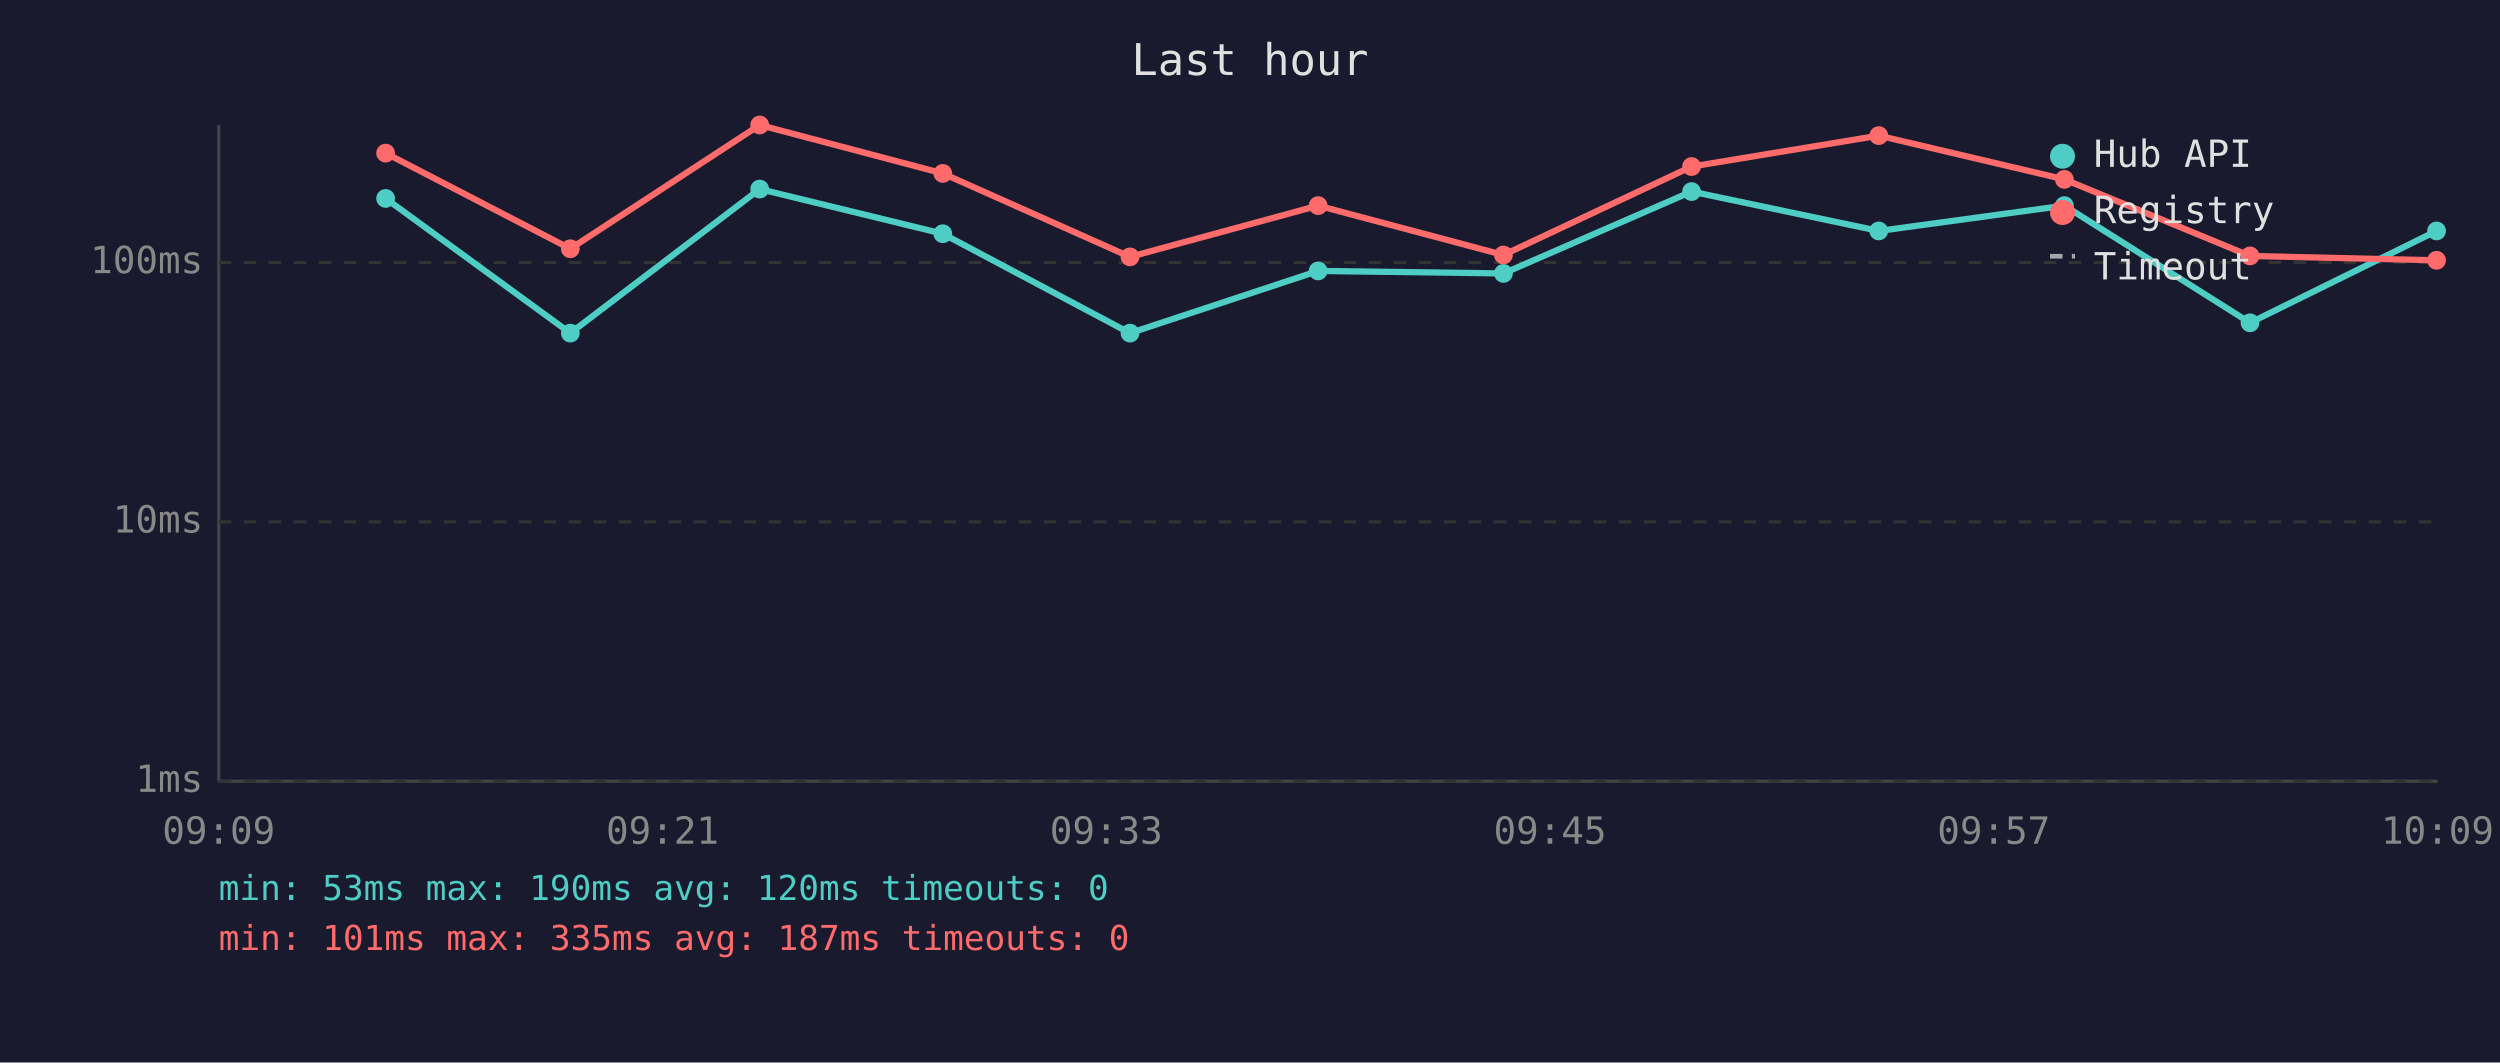
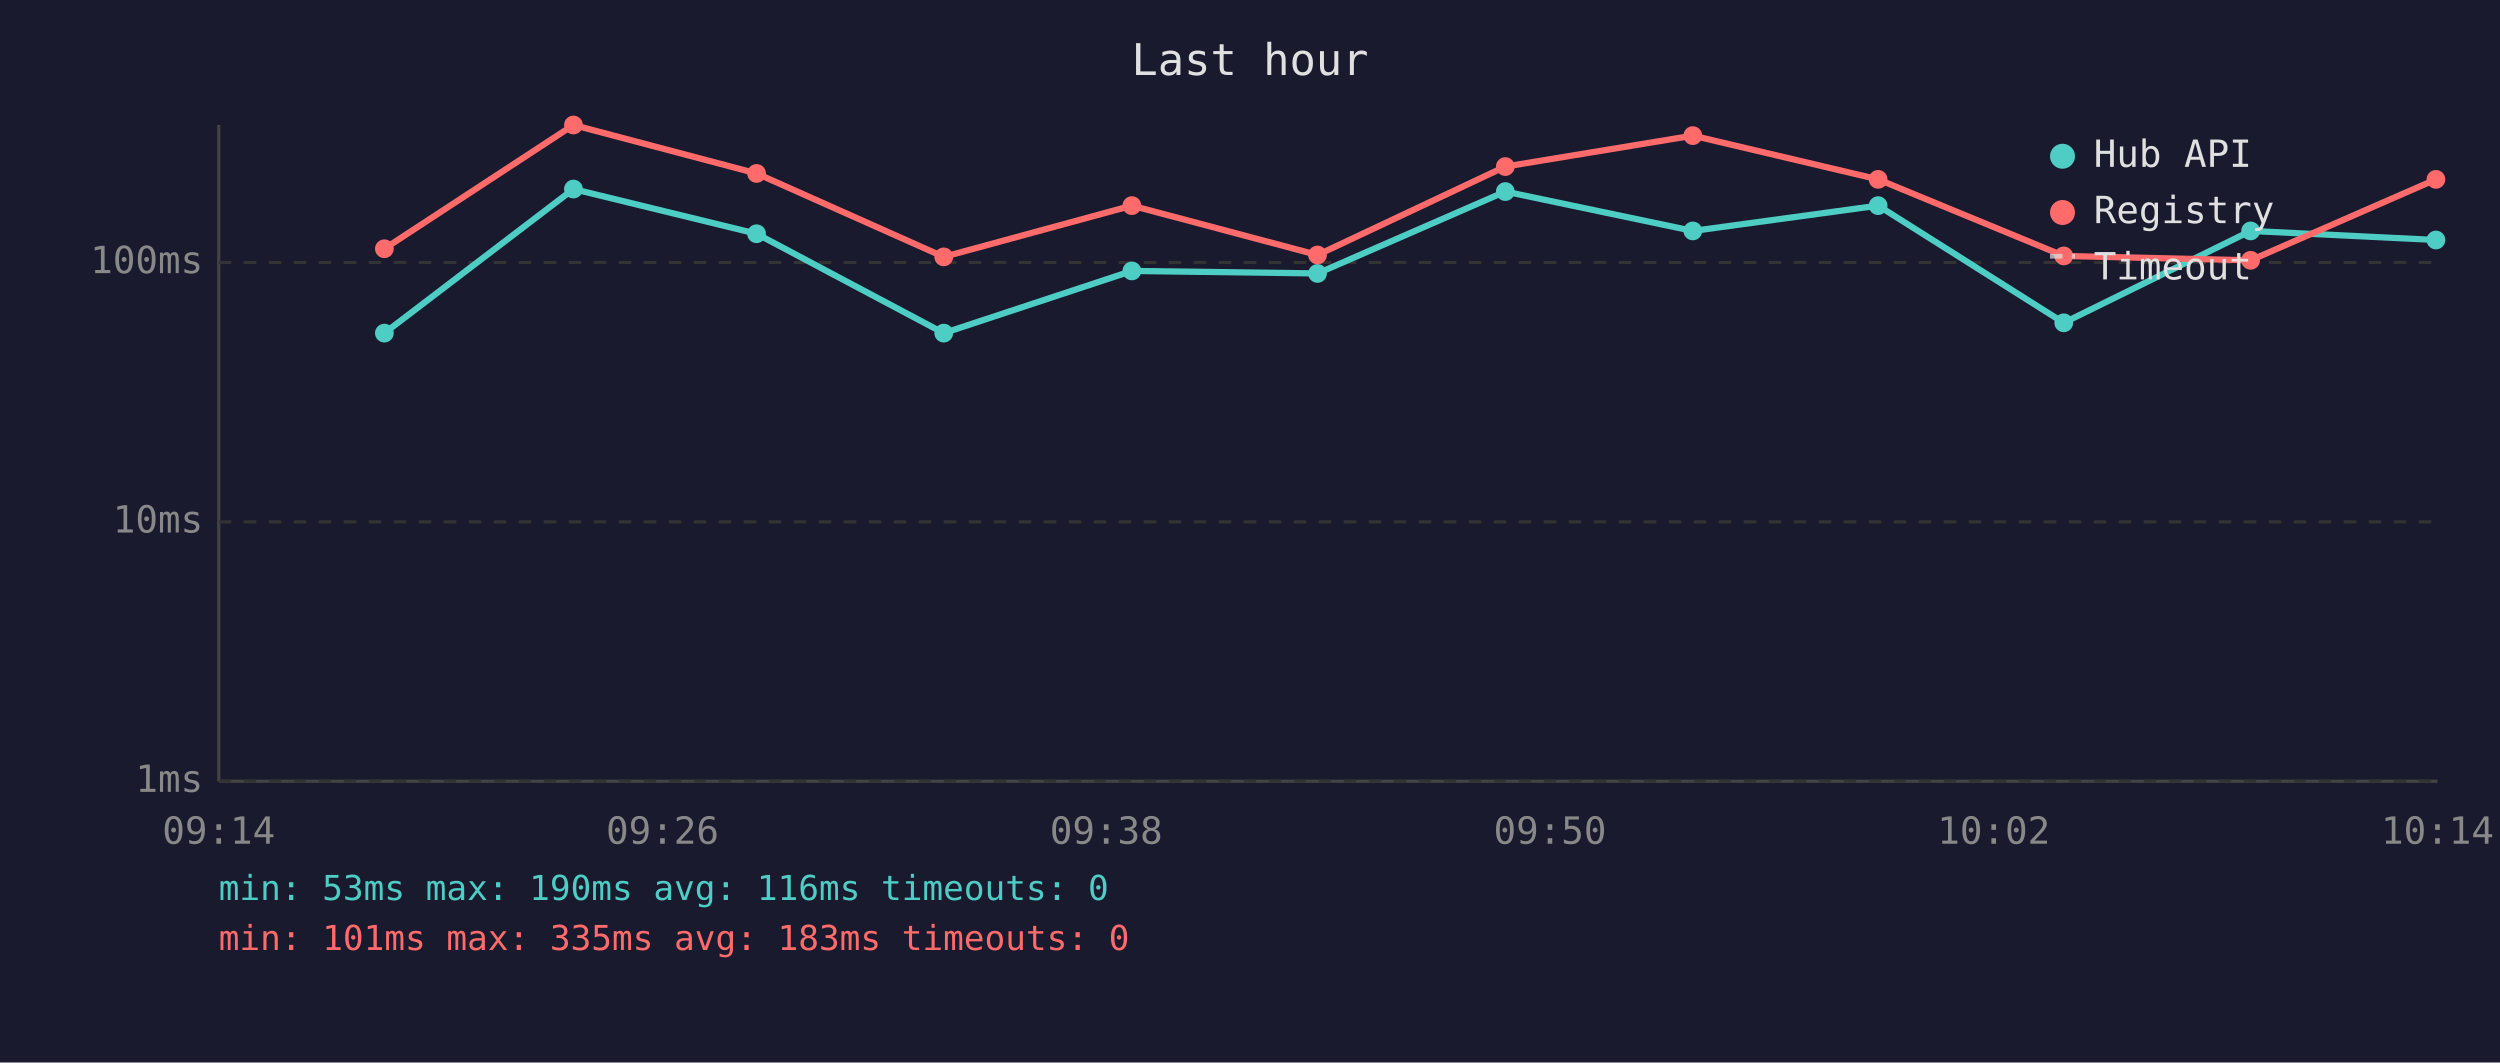
<svg xmlns="http://www.w3.org/2000/svg" viewBox="0 0 800 340" font-family="monospace" font-size="12">
  <rect width="800" height="340" fill="#1a1a2e" />
  <text x="400" y="24" fill="#e0e0e0" font-size="14" text-anchor="middle">Last hour</text>
  <line x1="70" y1="40" x2="70" y2="250" stroke="#444" stroke-width="1" />
  <line x1="70" y1="250" x2="780" y2="250" stroke="#444" stroke-width="1" />
  <line x1="70" y1="250" x2="780" y2="250" stroke="#333" stroke-width="1" stroke-dasharray="4" />
  <text x="65" y="250" fill="#888" text-anchor="end" dominant-baseline="middle">1ms</text>
  <line x1="70" y1="167" x2="780" y2="167" stroke="#333" stroke-width="1" stroke-dasharray="4" />
  <text x="65" y="167" fill="#888" text-anchor="end" dominant-baseline="middle">10ms</text>
  <line x1="70" y1="84" x2="780" y2="84" stroke="#333" stroke-width="1" stroke-dasharray="4" />
  <text x="65" y="84" fill="#888" text-anchor="end" dominant-baseline="middle">100ms</text>
-   <text x="70" y="270" fill="#888" text-anchor="middle">09:09</text>
-   <text x="212" y="270" fill="#888" text-anchor="middle">09:21</text>
-   <text x="354" y="270" fill="#888" text-anchor="middle">09:33</text>
-   <text x="496" y="270" fill="#888" text-anchor="middle">09:45</text>
-   <text x="638" y="270" fill="#888" text-anchor="middle">09:57</text>
-   <text x="780" y="270" fill="#888" text-anchor="middle">10:09</text>
-   <polyline points="123.4,63.5 182.5,106.6 243.1,60.5 301.7,74.8 361.6,106.6 421.8,86.7 481.1,87.5 541.3,61.3 601.2,73.9 660.6,65.8 720.0,103.3 779.7,73.9" fill="none" stroke="#4ecdc4" stroke-width="2" opacity="1" />
-   <circle cx="123.4" cy="63.5" r="3" fill="#4ecdc4" />
-   <circle cx="182.5" cy="106.6" r="3" fill="#4ecdc4" />
-   <circle cx="243.1" cy="60.5" r="3" fill="#4ecdc4" />
-   <circle cx="301.7" cy="74.8" r="3" fill="#4ecdc4" />
-   <circle cx="361.6" cy="106.6" r="3" fill="#4ecdc4" />
-   <circle cx="421.8" cy="86.7" r="3" fill="#4ecdc4" />
-   <circle cx="481.1" cy="87.5" r="3" fill="#4ecdc4" />
-   <circle cx="541.3" cy="61.3" r="3" fill="#4ecdc4" />
-   <circle cx="601.2" cy="73.9" r="3" fill="#4ecdc4" />
-   <circle cx="660.6" cy="65.8" r="3" fill="#4ecdc4" />
-   <circle cx="720.0" cy="103.3" r="3" fill="#4ecdc4" />
-   <circle cx="779.7" cy="73.9" r="3" fill="#4ecdc4" />
-   <polyline points="123.4,49.0 182.5,79.6 243.1,40.0 301.7,55.5 361.6,82.2 421.8,65.8 481.1,81.6 541.3,53.3 601.2,43.4 660.6,57.4 720.0,81.9 779.7,83.3" fill="none" stroke="#ff6b6b" stroke-width="2" opacity="1" />
-   <circle cx="123.4" cy="49.0" r="3" fill="#ff6b6b" />
-   <circle cx="182.5" cy="79.6" r="3" fill="#ff6b6b" />
-   <circle cx="243.1" cy="40.0" r="3" fill="#ff6b6b" />
-   <circle cx="301.7" cy="55.5" r="3" fill="#ff6b6b" />
-   <circle cx="361.6" cy="82.2" r="3" fill="#ff6b6b" />
-   <circle cx="421.8" cy="65.8" r="3" fill="#ff6b6b" />
-   <circle cx="481.1" cy="81.6" r="3" fill="#ff6b6b" />
-   <circle cx="541.3" cy="53.3" r="3" fill="#ff6b6b" />
-   <circle cx="601.2" cy="43.4" r="3" fill="#ff6b6b" />
-   <circle cx="660.6" cy="57.4" r="3" fill="#ff6b6b" />
-   <circle cx="720.0" cy="81.9" r="3" fill="#ff6b6b" />
-   <circle cx="779.7" cy="83.3" r="3" fill="#ff6b6b" />
+   <text x="70" y="270" fill="#888" text-anchor="middle">09:14</text>
+   <text x="212" y="270" fill="#888" text-anchor="middle">09:26</text>
+   <text x="354" y="270" fill="#888" text-anchor="middle">09:38</text>
+   <text x="496" y="270" fill="#888" text-anchor="middle">09:50</text>
+   <text x="638" y="270" fill="#888" text-anchor="middle">10:02</text>
+   <text x="780" y="270" fill="#888" text-anchor="middle">10:14</text>
+   <polyline points="123.0,106.6 183.5,60.5 242.1,74.8 302.0,106.6 362.2,86.7 421.6,87.5 481.7,61.3 541.7,73.9 601.0,65.8 660.4,103.3 720.2,73.9 779.5,76.8" fill="none" stroke="#4ecdc4" stroke-width="2" opacity="1" />
+   <circle cx="123.0" cy="106.6" r="3" fill="#4ecdc4" />
+   <circle cx="183.5" cy="60.5" r="3" fill="#4ecdc4" />
+   <circle cx="242.1" cy="74.8" r="3" fill="#4ecdc4" />
+   <circle cx="302.0" cy="106.6" r="3" fill="#4ecdc4" />
+   <circle cx="362.2" cy="86.7" r="3" fill="#4ecdc4" />
+   <circle cx="421.6" cy="87.5" r="3" fill="#4ecdc4" />
+   <circle cx="481.7" cy="61.3" r="3" fill="#4ecdc4" />
+   <circle cx="541.7" cy="73.9" r="3" fill="#4ecdc4" />
+   <circle cx="601.0" cy="65.8" r="3" fill="#4ecdc4" />
+   <circle cx="660.4" cy="103.3" r="3" fill="#4ecdc4" />
+   <circle cx="720.2" cy="73.9" r="3" fill="#4ecdc4" />
+   <circle cx="779.5" cy="76.8" r="3" fill="#4ecdc4" />
+   <polyline points="123.0,79.6 183.5,40.0 242.1,55.5 302.0,82.2 362.2,65.8 421.6,81.6 481.7,53.3 541.7,43.4 601.0,57.4 660.4,81.9 720.2,83.3 779.5,57.4" fill="none" stroke="#ff6b6b" stroke-width="2" opacity="1" />
+   <circle cx="123.0" cy="79.6" r="3" fill="#ff6b6b" />
+   <circle cx="183.5" cy="40.0" r="3" fill="#ff6b6b" />
+   <circle cx="242.1" cy="55.5" r="3" fill="#ff6b6b" />
+   <circle cx="302.0" cy="82.2" r="3" fill="#ff6b6b" />
+   <circle cx="362.2" cy="65.8" r="3" fill="#ff6b6b" />
+   <circle cx="421.6" cy="81.6" r="3" fill="#ff6b6b" />
+   <circle cx="481.7" cy="53.3" r="3" fill="#ff6b6b" />
+   <circle cx="541.7" cy="43.4" r="3" fill="#ff6b6b" />
+   <circle cx="601.0" cy="57.4" r="3" fill="#ff6b6b" />
+   <circle cx="660.4" cy="81.9" r="3" fill="#ff6b6b" />
+   <circle cx="720.2" cy="83.3" r="3" fill="#ff6b6b" />
+   <circle cx="779.5" cy="57.4" r="3" fill="#ff6b6b" />
  <circle cx="660" cy="50" r="4" fill="#4ecdc4" />
  <text x="670" y="50" fill="#e0e0e0" dominant-baseline="middle">Hub API</text>
  <circle cx="660" cy="68" r="4" fill="#ff6b6b" />
  <text x="670" y="68" fill="#e0e0e0" dominant-baseline="middle">Registry</text>
  <line x1="656" y1="82" x2="664" y2="82" stroke="#e0e0e0" stroke-width="1.5" stroke-dasharray="4,3" opacity="0.7" />
  <text x="670" y="86" fill="#e0e0e0" dominant-baseline="middle">Timeout</text>
-   <text x="70" y="288" fill="#4ecdc4" font-size="11">min: 53ms  max: 190ms  avg: 120ms  timeouts: 0</text>
-   <text x="70" y="304" fill="#ff6b6b" font-size="11">min: 101ms  max: 335ms  avg: 187ms  timeouts: 0</text>
+   <text x="70" y="288" fill="#4ecdc4" font-size="11">min: 53ms  max: 190ms  avg: 116ms  timeouts: 0</text>
+   <text x="70" y="304" fill="#ff6b6b" font-size="11">min: 101ms  max: 335ms  avg: 183ms  timeouts: 0</text>
</svg>
